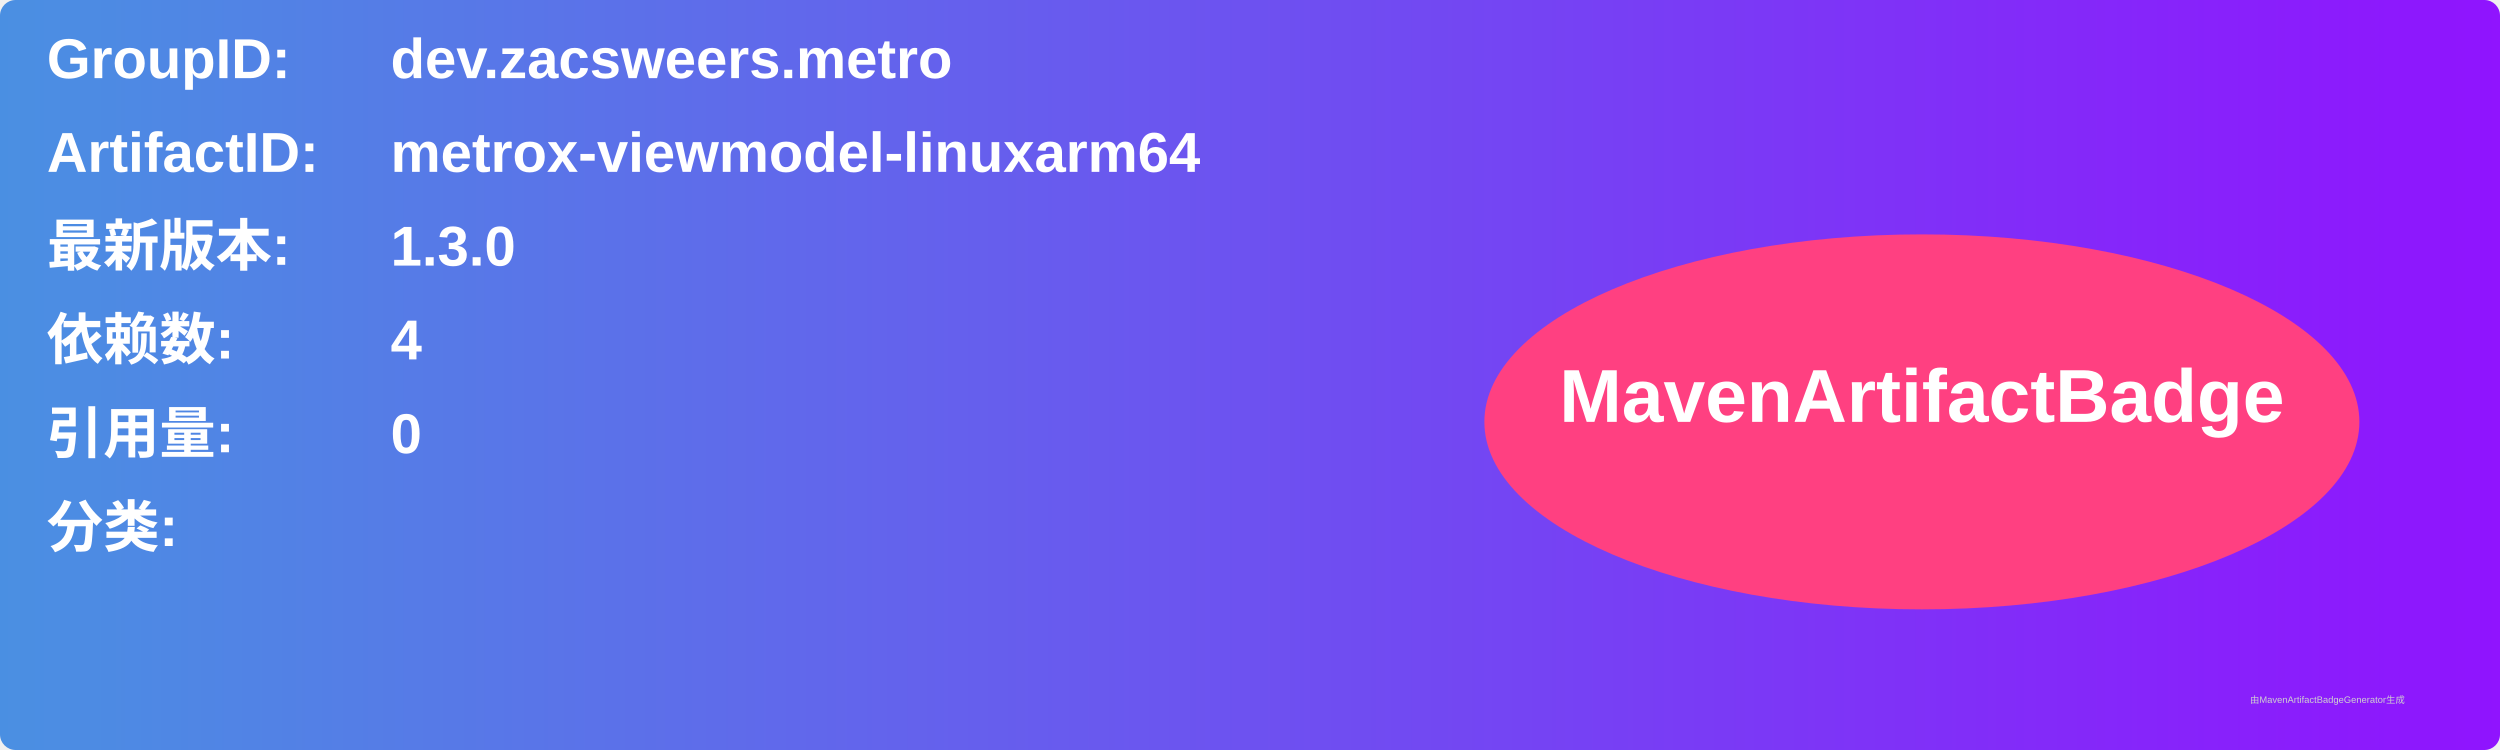
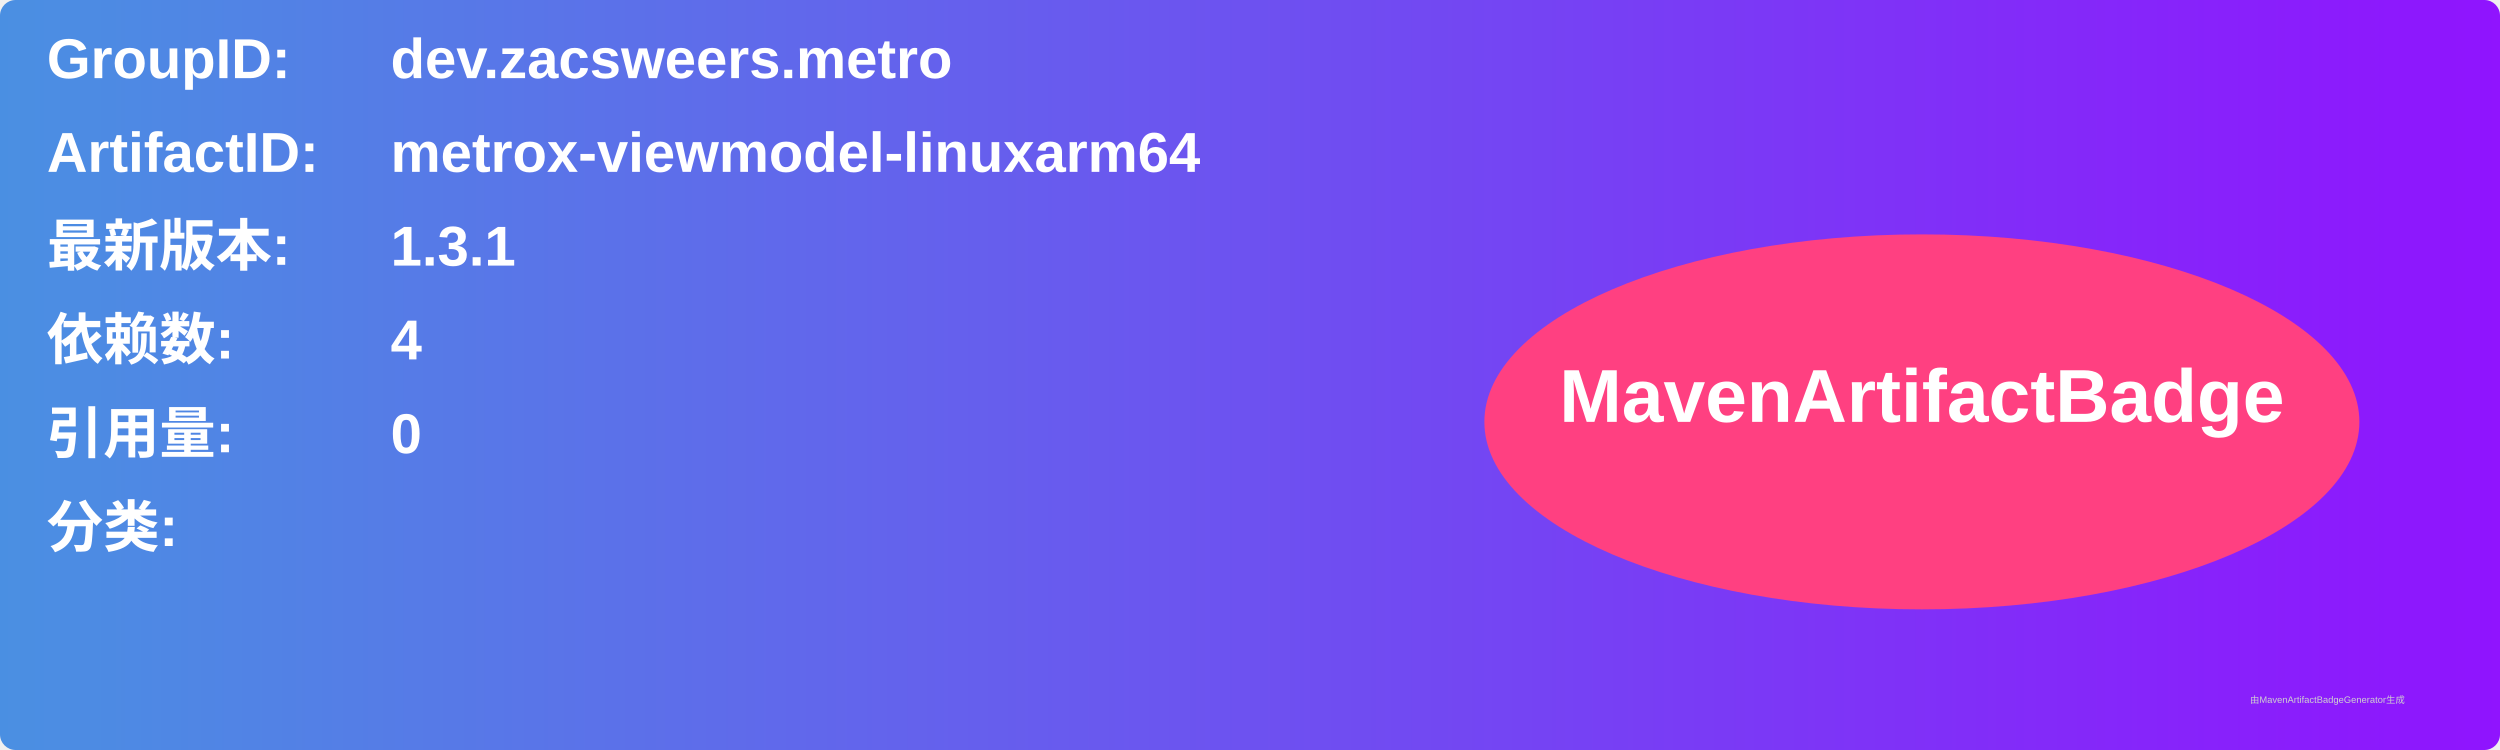
<svg xmlns="http://www.w3.org/2000/svg" width="800" height="240" viewBox="0 0 800 240">
  <linearGradient id="grad" x1="0%" y1="0%" x2="100%" y2="0%">
    <stop offset="0%" stop-color="#4a90e2" />
    <stop offset="100%" stop-color="#9013fe" />
  </linearGradient>
  <rect width="100%" height="100%" rx="5" ry="5" fill="url(#grad)" />
  <g transform="translate(15, 15)">
    <text x="0" y="10" font-family="Arial" font-size="18" fill="white" font-weight="bold" width="260">GroupID:</text>
    <text x="110" y="10" font-family="Arial" font-size="18" fill="white" font-weight="bold" width="460">dev.zacsweers.metro</text>
    <text x="0" y="40" font-family="Arial" font-size="18" fill="white" font-weight="bold" width="260">ArtifactID:</text>
    <text x="110" y="40" font-family="Arial" font-size="18" fill="white" font-weight="bold" width="460">metrox-viewmodel-linuxarm64</text>
    <text x="0" y="70" font-family="Arial" font-size="18" fill="white" font-weight="bold">最新版本:</text>
    <text x="110" y="70" font-family="Arial" font-size="18" fill="white" font-weight="bold">
-       <tspan font-weight="bold">1.3.0</tspan>
+       <tspan font-weight="bold">1.3.1</tspan>
    </text>
    <text x="0" y="100" font-family="Arial" font-size="18" fill="white" font-weight="bold">依赖数: </text>
    <text x="110" y="100" font-family="Arial" font-size="18" fill="white">
      <tspan font-weight="bold">4</tspan>
    </text>
    <text x="0" y="130" font-family="Arial" font-size="18" fill="white" font-weight="bold">引用量: </text>
    <text x="110" y="130" font-family="Arial" font-size="18" fill="white">
      <tspan font-weight="bold">0</tspan>
    </text>
    <text x="0" y="160" font-family="Arial" font-size="18" fill="white" font-weight="bold">分类:</text>
    <text x="10" y="190" font-family="Arial" font-size="10" fill="white">
      <tspan font-weight="bold" />
    </text>
    <ellipse cx="600" cy="120" rx="140" ry="60" fill="#ff4081" />
    <text x="600" y="120" text-anchor="middle" font-family="Arial" font-size="24" fill="white" font-weight="bold">MavenArtifactBadge</text>
  </g>
  <text x="720" y="225" font-family="Arial" font-size="3" fill="#d0d0d0">由MavenArtifactBadgeGenerator生成</text>
</svg>
